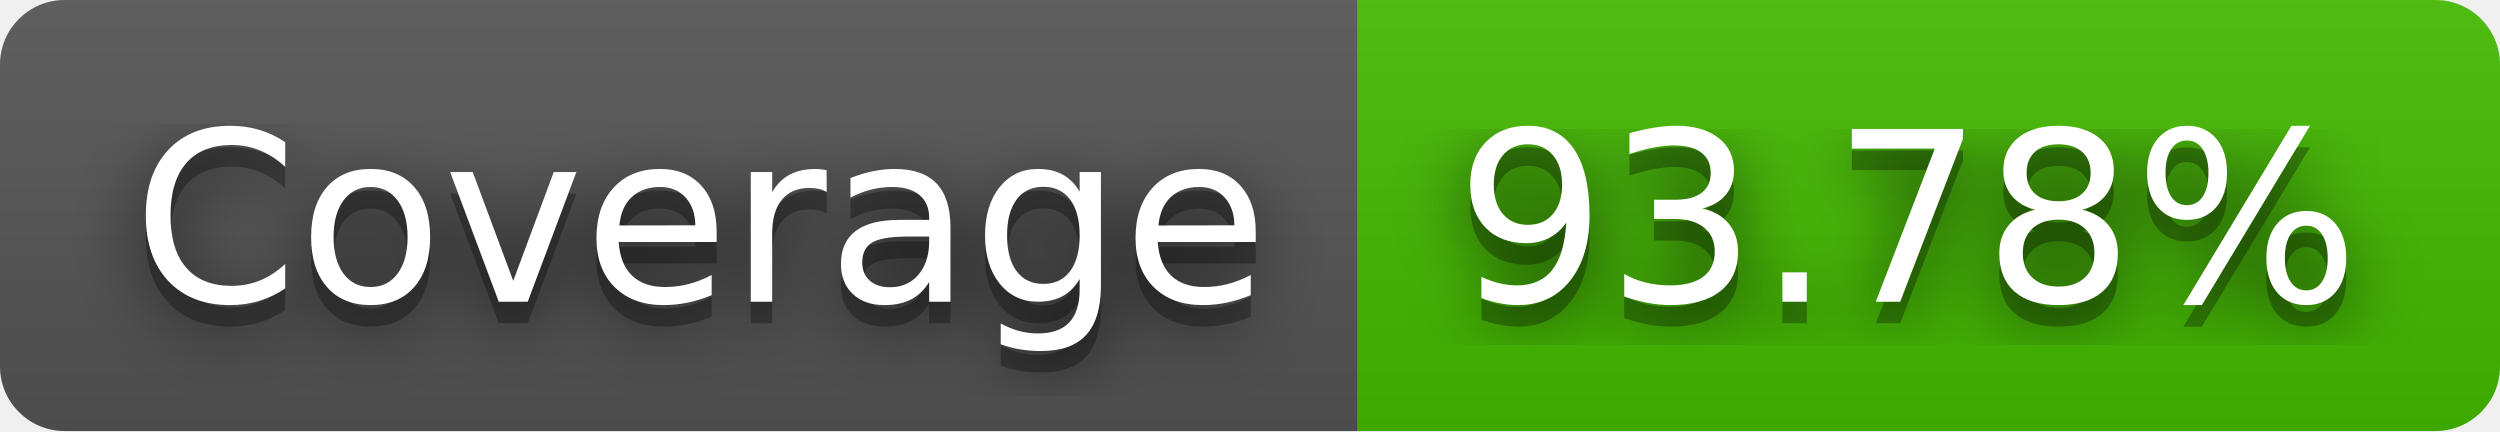
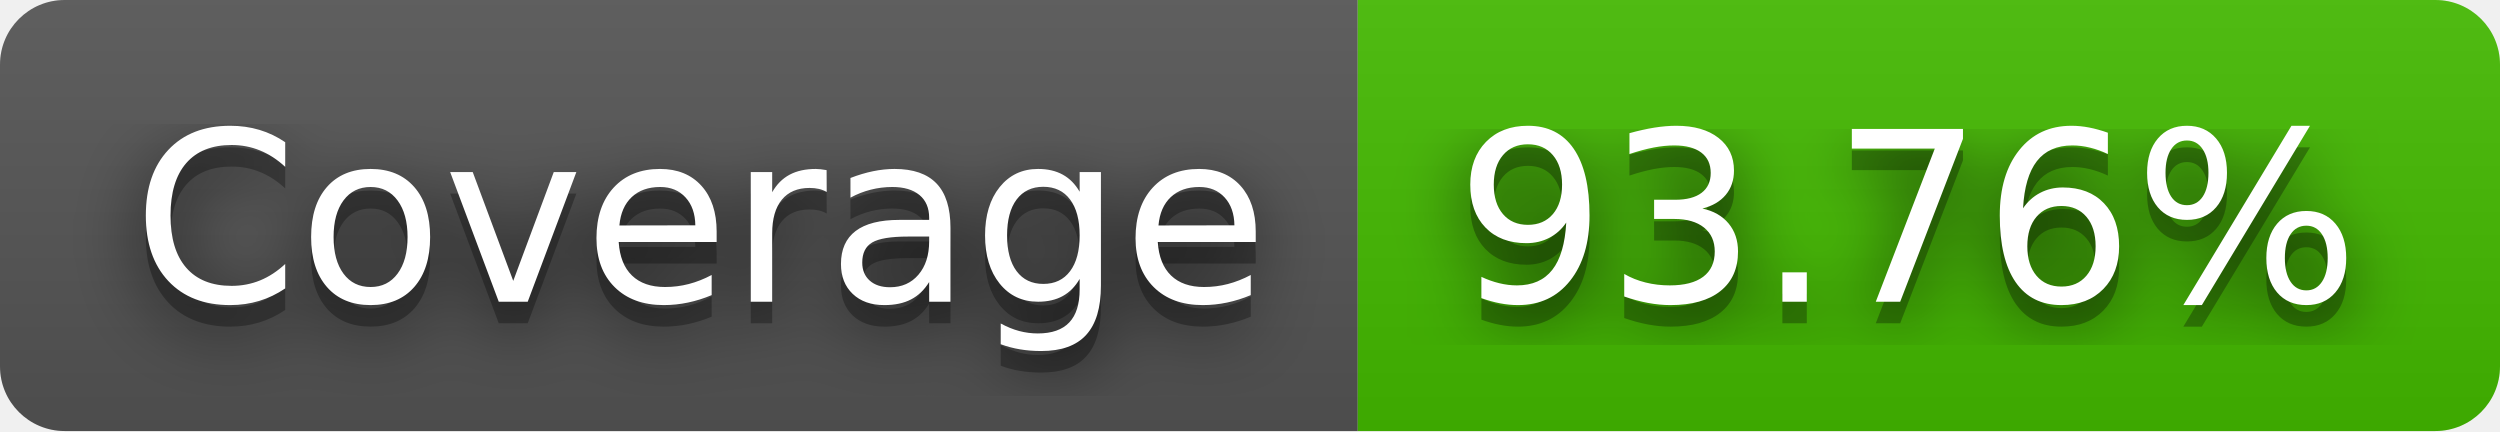
- <svg xmlns="http://www.w3.org/2000/svg" width="116" height="20" role="img" aria-label="Coverage: 93.78%">
+ <svg xmlns="http://www.w3.org/2000/svg" width="116" height="20" role="img" aria-label="Coverage: 93.76%">
  <filter id="blur">
    <feGaussianBlur in="SourceGraphic" stdDeviation="16" />
  </filter>
  <linearGradient id="s" x2="0" y2="100%">
    <stop offset="0" stop-color="#bbb" stop-opacity=".1" />
    <stop offset="1" stop-opacity=".1" />
  </linearGradient>
  <clipPath id="r">
    <rect width="116" height="20" rx="3" fill="#fff" />
  </clipPath>
  <g clip-path="url(#r)">
    <rect width="63" height="20" fill="#555" />
    <rect x="63" width="53" height="20" fill="#4b0" />
    <rect width="116" height="20" fill="url(#s)" />
  </g>
  <g fill="#fff" text-anchor="middle" font-family="Verdana,Geneva,DejaVu Sans,sans-serif" text-rendering="geometricPrecision" font-size="110">
    <text aria-hidden="true" x="325" y="150" fill="#010101" fill-opacity=".80" filter="url(#blur)" transform="scale(.1)" textLength="530">Coverage</text>
    <text aria-hidden="true" x="325" y="150" fill="#010101" fill-opacity=".3" transform="scale(.1)" textLength="530">Coverage</text>
    <text x="325" y="140" transform="scale(.1)" fill="#fff" textLength="530">Coverage</text>
-     <text aria-hidden="true" x="885" y="150" fill="#010101" fill-opacity=".80" filter="url(#blur)" transform="scale(.1)" textLength="430">93.78%</text>
-     <text aria-hidden="true" x="885" y="150" fill="#010101" fill-opacity=".3" transform="scale(.1)" textLength="430">93.78%</text>
-     <text x="885" y="140" transform="scale(.1)" fill="#fff" textLength="430">93.78%</text>
+     <text aria-hidden="true" x="885" y="150" fill="#010101" fill-opacity=".80" filter="url(#blur)" transform="scale(.1)" textLength="430">93.76%</text>
+     <text aria-hidden="true" x="885" y="150" fill="#010101" fill-opacity=".3" transform="scale(.1)" textLength="430">93.76%</text>
+     <text x="885" y="140" transform="scale(.1)" fill="#fff" textLength="430">93.76%</text>
  </g>
</svg>
